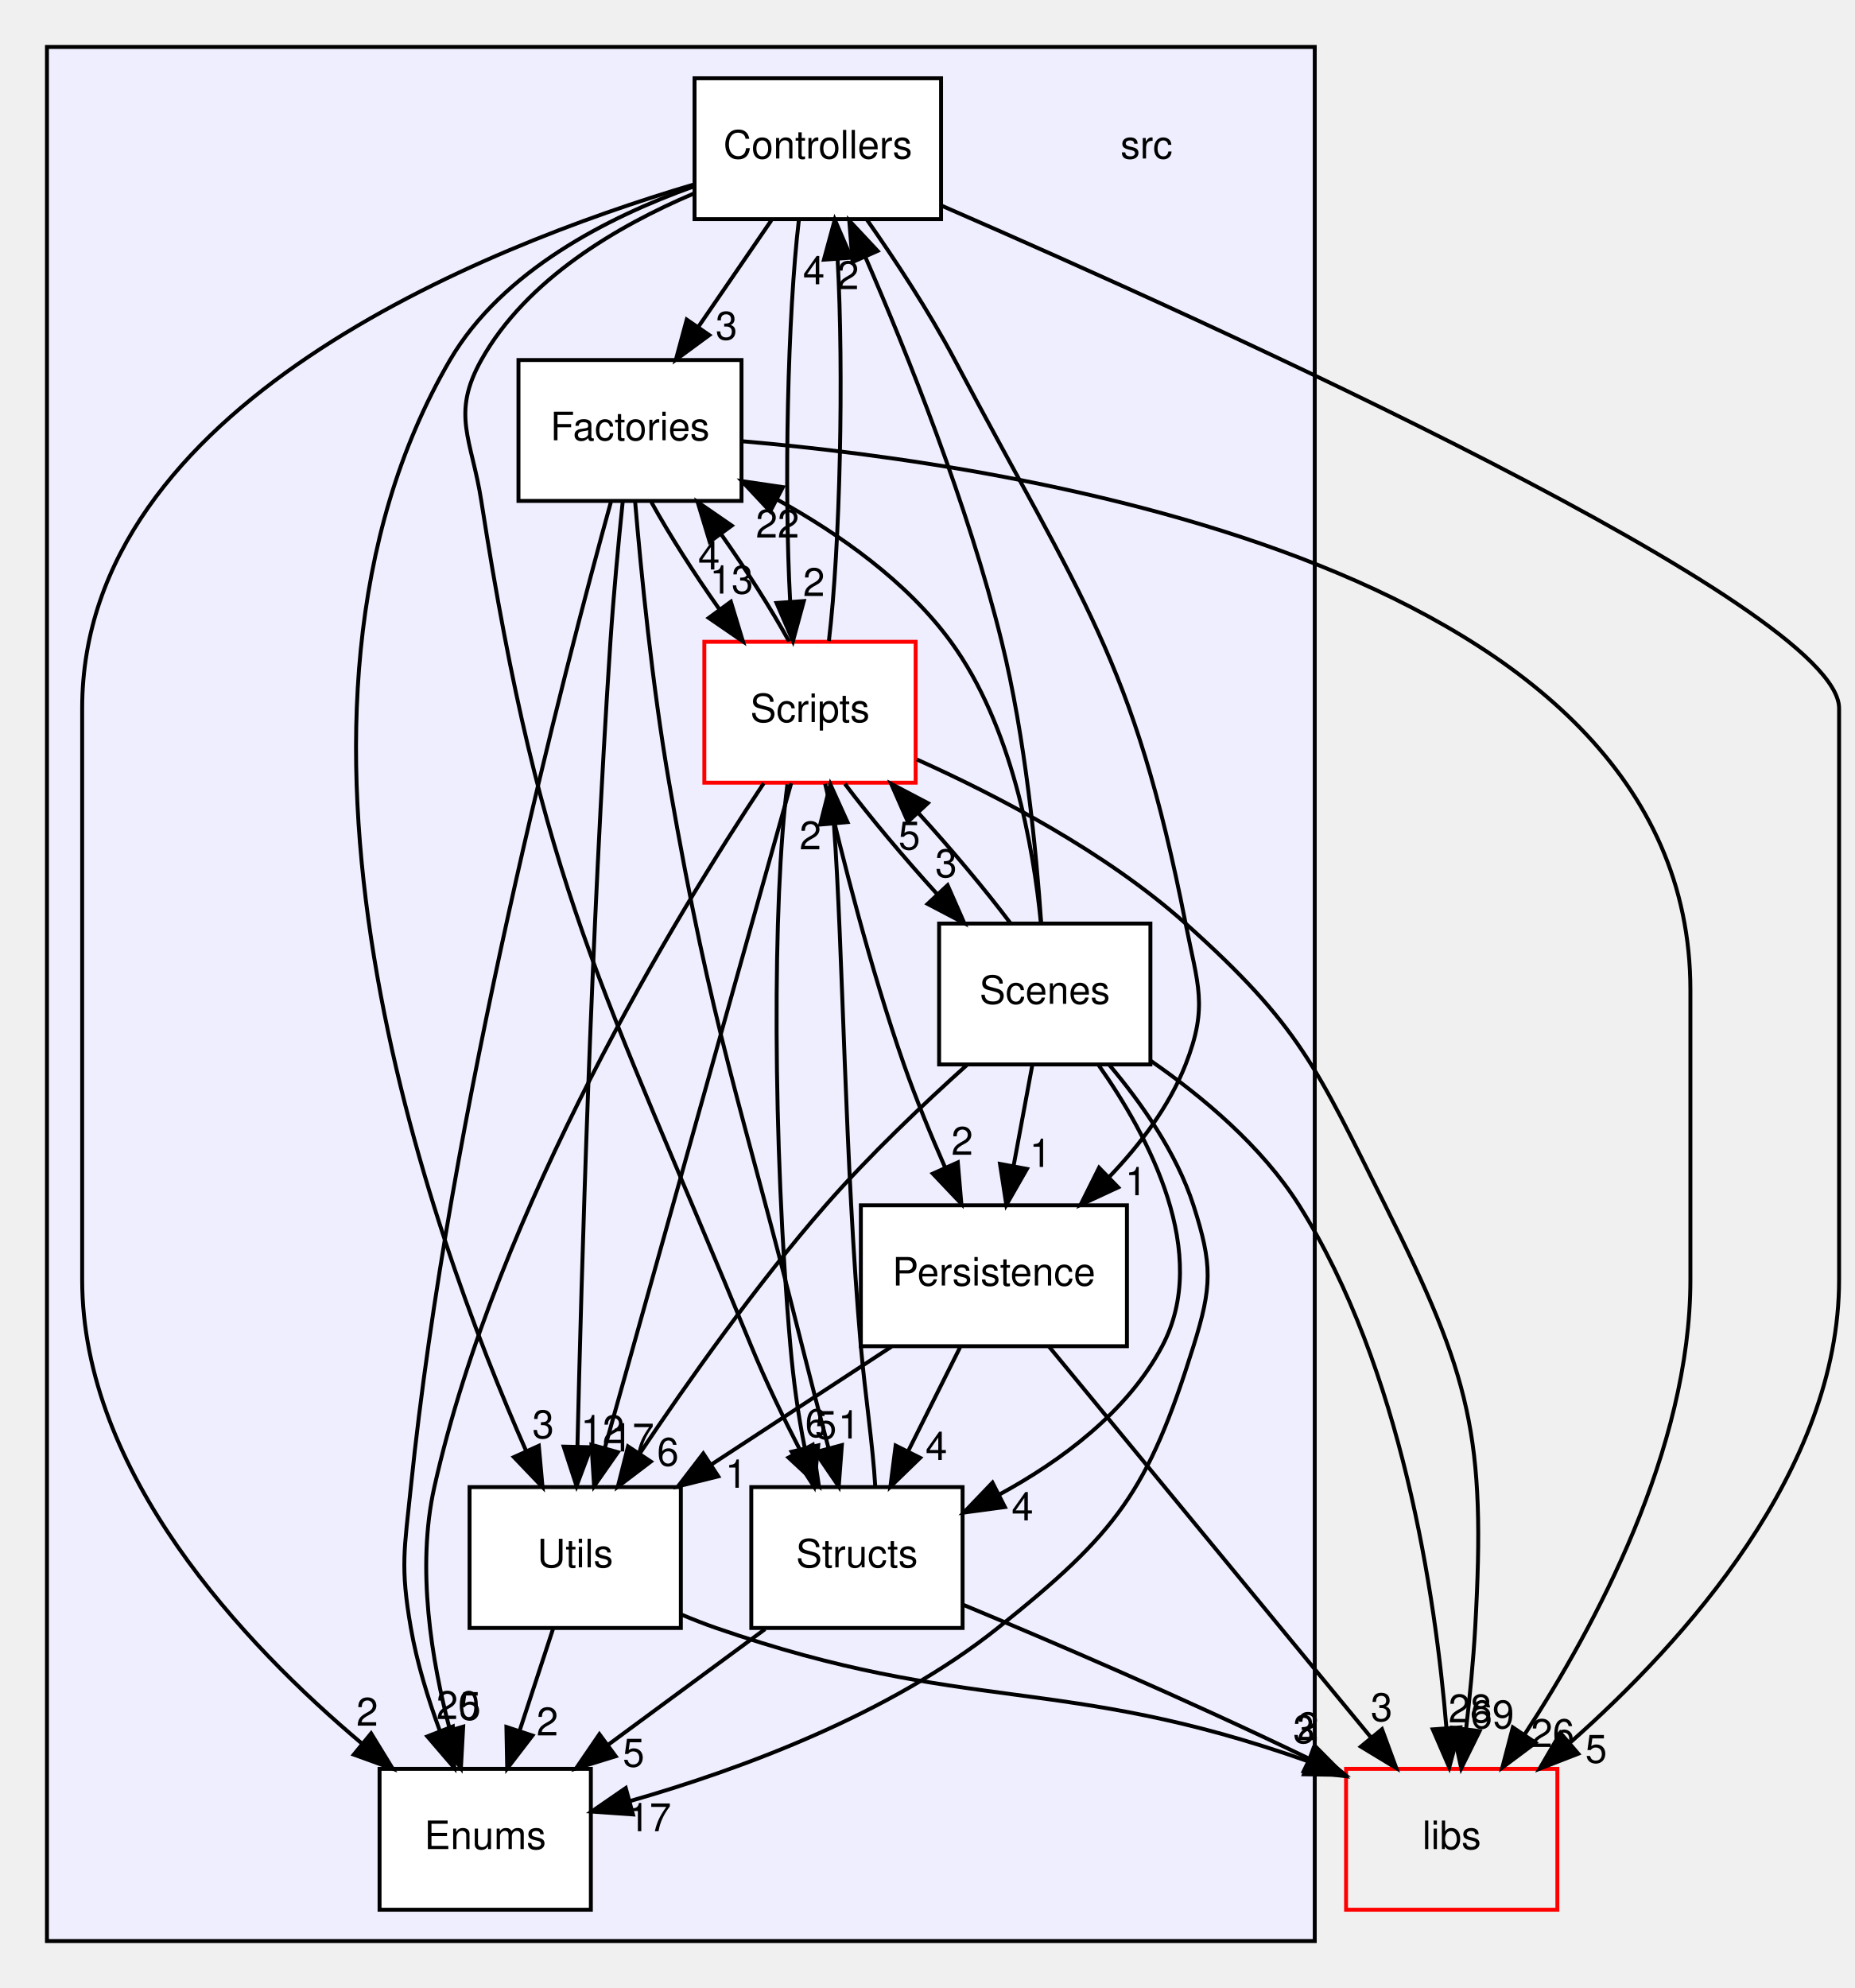
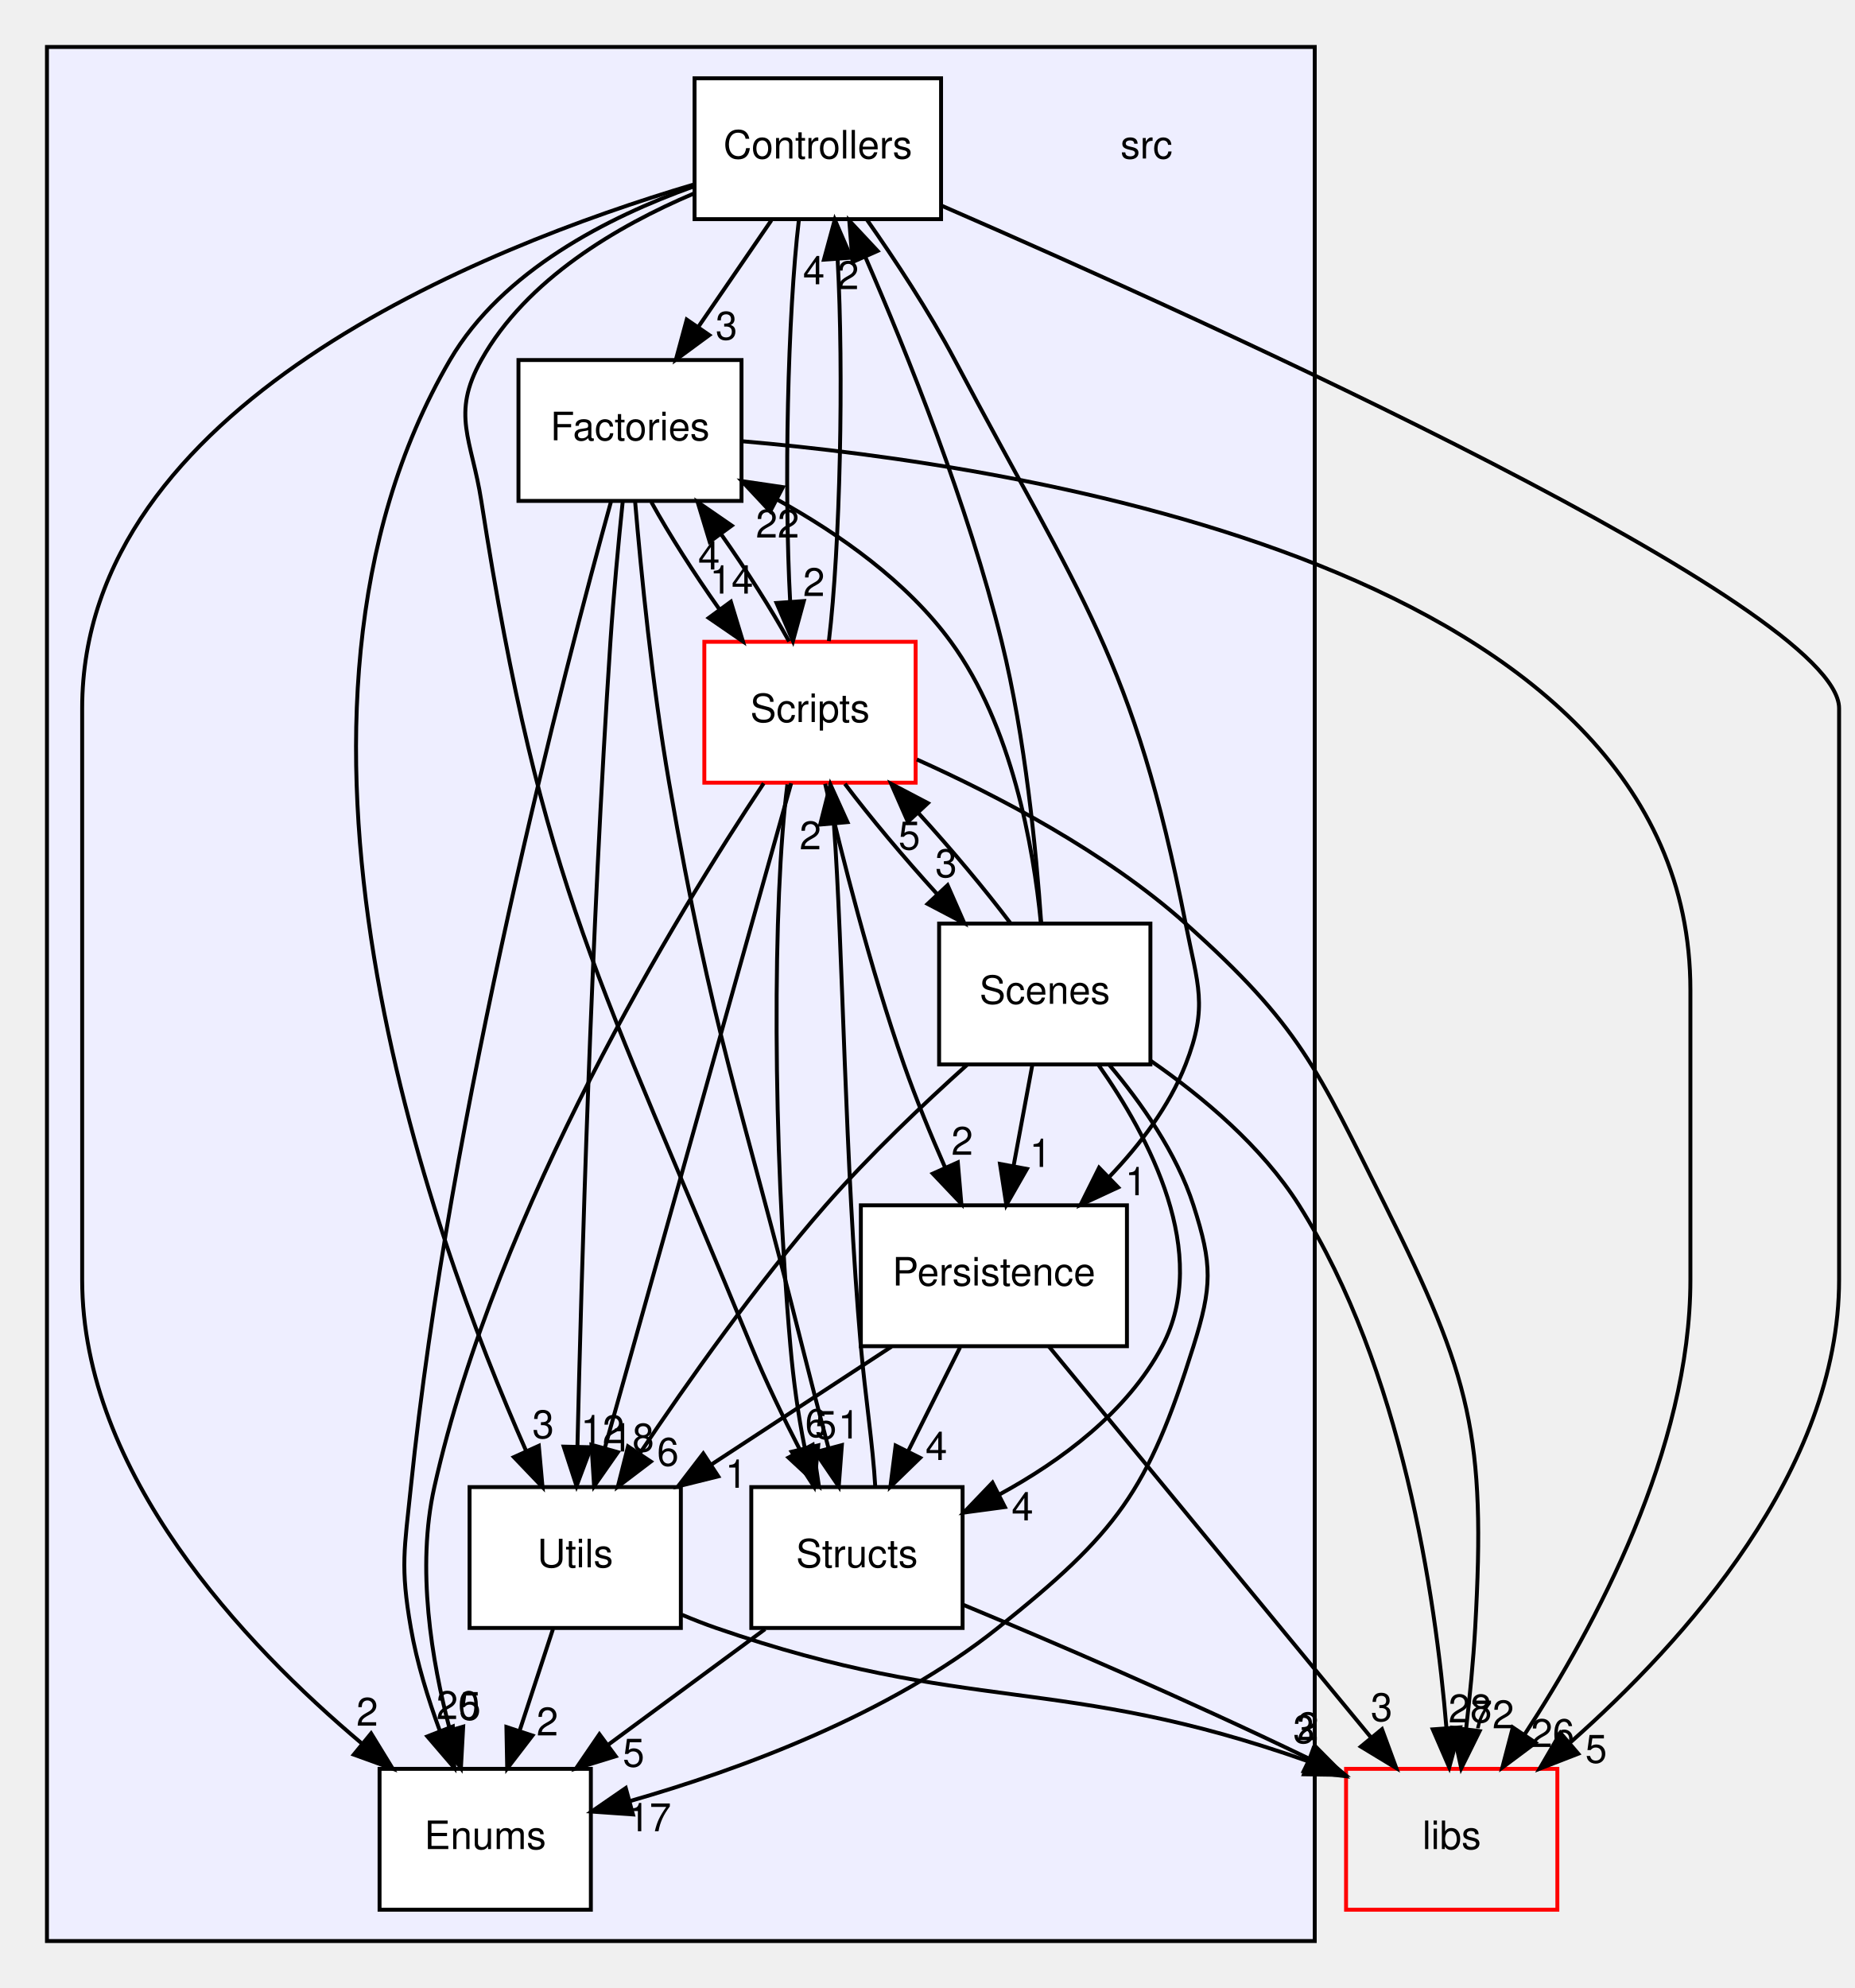
<svg xmlns="http://www.w3.org/2000/svg" xmlns:xlink="http://www.w3.org/1999/xlink" width="474pt" height="508pt" viewBox="0.00 0.00 474.00 508.00">
  <g id="graph0" class="graph" transform="scale(1 1) rotate(0) translate(4 504)">
    <g id="clust1" class="cluster">
      <g id="a_clust1">
        <a xlink:href="dir_68267d1309a1af8e8297ef4c3efbcdba.html" target="_top">
          <polygon fill="#eeeeff" stroke="black" points="8,-8 8,-492 332,-492 332,-8 8,-8" />
        </a>
      </g>
    </g>
    <g id="node1" class="node">
      <text text-anchor="middle" x="289" y="-463.5" font-family="Helvetica,sans-Serif" font-size="10.00">src</text>
    </g>
    <g id="node2" class="node">
      <g id="a_node2">
        <a xlink:href="dir_efbf91dec8e0e89146a72eada515bf52.html" target="_top" xlink:title="Controllers">
          <polygon fill="white" stroke="black" points="236.5,-484 173.5,-484 173.5,-448 236.5,-448 236.5,-484" />
          <text text-anchor="middle" x="205" y="-463.5" font-family="Helvetica,sans-Serif" font-size="10.00">Controllers</text>
        </a>
      </g>
    </g>
    <g id="node3" class="node">
      <g id="a_node3">
        <a xlink:href="dir_804e9c8a6f85b64a196ad58c4618e191.html" target="_top" xlink:title="Enums">
          <polygon fill="white" stroke="black" points="147,-52 93,-52 93,-16 147,-16 147,-52" />
          <text text-anchor="middle" x="120" y="-31.5" font-family="Helvetica,sans-Serif" font-size="10.00">Enums</text>
        </a>
      </g>
    </g>
    <g id="edge7" class="edge">
      <path fill="none" stroke="black" d="M173.11,-456.8C119.47,-440.86 17,-400.31 17,-323 17,-323 17,-323 17,-177 17,-127.66 58.26,-83.89 88.55,-58.41" />
      <polygon fill="black" stroke="black" points="90.84,-61.06 96.37,-52.03 86.41,-55.64 90.84,-61.06" />
      <g id="a_edge7-headlabel">
        <a xlink:href="dir_000014_000015.html" target="_top" xlink:title="2">
          <text text-anchor="middle" x="89.85" y="-63.03" font-family="Helvetica,sans-Serif" font-size="10.00">2</text>
        </a>
      </g>
    </g>
    <g id="node4" class="node">
      <g id="a_node4">
        <a xlink:href="dir_3dbe57e65c50a7a17fba27939d267647.html" target="_top" xlink:title="Factories">
          <polygon fill="white" stroke="black" points="185.5,-412 128.5,-412 128.5,-376 185.5,-376 185.5,-412" />
          <text text-anchor="middle" x="157" y="-391.5" font-family="Helvetica,sans-Serif" font-size="10.00">Factories</text>
        </a>
      </g>
    </g>
    <g id="edge5" class="edge">
      <path fill="none" stroke="black" d="M193.13,-447.7C187.5,-439.47 180.65,-429.48 174.43,-420.42" />
      <polygon fill="black" stroke="black" points="177.27,-418.37 168.73,-412.1 171.5,-422.33 177.27,-418.37" />
      <g id="a_edge5-headlabel">
        <a xlink:href="dir_000014_000016.html" target="_top" xlink:title="3">
          <text text-anchor="middle" x="181.65" y="-417.23" font-family="Helvetica,sans-Serif" font-size="10.00">3</text>
        </a>
      </g>
    </g>
    <g id="node5" class="node">
      <g id="a_node5">
        <a xlink:href="dir_c04391f011249a815ab0ebd9bc734b9b.html" target="_top" xlink:title="Persistence">
          <polygon fill="white" stroke="black" points="284,-196 216,-196 216,-160 284,-160 284,-196" />
          <text text-anchor="middle" x="250" y="-175.5" font-family="Helvetica,sans-Serif" font-size="10.00">Persistence</text>
        </a>
      </g>
    </g>
    <g id="edge9" class="edge">
      <path fill="none" stroke="black" d="M217.55,-447.86C224.65,-437.73 233.4,-424.48 240,-412 272.32,-350.85 285.64,-335.86 299,-268 302.09,-252.3 304.83,-246.9 299,-232 294.8,-221.28 287.31,-211.43 279.42,-203.2" />
      <polygon fill="black" stroke="black" points="281.76,-200.59 272.15,-196.13 276.88,-205.61 281.76,-200.59" />
      <g id="a_edge9-headlabel">
        <a xlink:href="dir_000014_000017.html" target="_top" xlink:title="1">
          <text text-anchor="middle" x="286.32" y="-198.57" font-family="Helvetica,sans-Serif" font-size="10.00">1</text>
        </a>
      </g>
    </g>
    <g id="node7" class="node">
      <g id="a_node7">
        <a xlink:href="dir_3ac9928fc2e7e2cbc53db7c1a11acda2.html" target="_top" xlink:title="Scripts">
          <polygon fill="white" stroke="red" points="230,-340 176,-340 176,-304 230,-304 230,-340" />
          <text text-anchor="middle" x="203" y="-319.5" font-family="Helvetica,sans-Serif" font-size="10.00">Scripts</text>
        </a>
      </g>
    </g>
    <g id="edge4" class="edge">
      <path fill="none" stroke="black" d="M200.17,-447.87C197.28,-423.67 196.36,-379.21 197.93,-350.39" />
      <polygon fill="black" stroke="black" points="201.43,-350.41 198.65,-340.19 194.45,-349.92 201.43,-350.41" />
      <g id="a_edge4-headlabel">
        <a xlink:href="dir_000014_000019.html" target="_top" xlink:title="2">
          <text text-anchor="middle" x="204.01" y="-351.7" font-family="Helvetica,sans-Serif" font-size="10.00">2</text>
        </a>
      </g>
    </g>
    <g id="node8" class="node">
      <g id="a_node8">
        <a xlink:href="dir_146efcb14c269303f155f454755144b3.html" target="_top" xlink:title="Structs">
          <polygon fill="white" stroke="black" points="242,-124 188,-124 188,-88 242,-88 242,-124" />
          <text text-anchor="middle" x="215" y="-103.5" font-family="Helvetica,sans-Serif" font-size="10.00">Structs</text>
        </a>
      </g>
    </g>
    <g id="edge3" class="edge">
      <path fill="none" stroke="black" d="M173.26,-454.53C153.83,-446.28 130.54,-432.67 119,-412 111.2,-398.03 116.54,-391.81 119,-376 134.52,-276.42 149.67,-253.2 188,-160 191.65,-151.12 196.21,-141.69 200.54,-133.3" />
      <polygon fill="black" stroke="black" points="203.7,-134.81 205.27,-124.33 197.51,-131.54 203.7,-134.81" />
      <g id="a_edge3-headlabel">
        <a xlink:href="dir_000014_000025.html" target="_top" xlink:title="6">
          <text text-anchor="middle" x="204.54" y="-136.81" font-family="Helvetica,sans-Serif" font-size="10.00">6</text>
        </a>
      </g>
    </g>
    <g id="node9" class="node">
      <g id="a_node9">
        <a xlink:href="dir_a7363e98f9e0bdd87618633653859815.html" target="_top" xlink:title="Utils">
          <polygon fill="white" stroke="black" points="170,-124 116,-124 116,-88 170,-88 170,-124" />
          <text text-anchor="middle" x="143" y="-103.5" font-family="Helvetica,sans-Serif" font-size="10.00">Utils</text>
        </a>
      </g>
    </g>
    <g id="edge8" class="edge">
      <path fill="none" stroke="black" d="M173.2,-456.33C151.49,-448.57 124.32,-434.81 111,-412 57.92,-321.14 105.87,-188.79 130.49,-133.16" />
      <polygon fill="black" stroke="black" points="133.7,-134.55 134.65,-124 127.33,-131.66 133.7,-134.55" />
      <g id="a_edge8-headlabel">
        <a xlink:href="dir_000014_000026.html" target="_top" xlink:title="3">
          <text text-anchor="middle" x="134.81" y="-136.5" font-family="Helvetica,sans-Serif" font-size="10.00">3</text>
        </a>
      </g>
    </g>
    <g id="node10" class="node">
      <g id="a_node10">
        <a xlink:href="dir_6719ab1f1f7655efc2fa43f7eb574fd1.html" target="_top" xlink:title="libs">
          <polygon fill="none" stroke="red" points="394,-52 340,-52 340,-16 394,-16 394,-52" />
          <text text-anchor="middle" x="367" y="-31.5" font-family="Helvetica,sans-Serif" font-size="10.00">libs</text>
        </a>
      </g>
    </g>
    <g id="edge6" class="edge">
      <path fill="none" stroke="black" d="M236.74,-451.4C306.3,-421.13 466,-348.82 466,-323 466,-323 466,-323 466,-177 466,-128.38 426.46,-84.5 397.35,-58.78" />
      <polygon fill="black" stroke="black" points="399.34,-55.87 389.46,-52.03 394.78,-61.19 399.34,-55.87" />
      <g id="a_edge6-headlabel">
        <a xlink:href="dir_000014_000000.html" target="_top" xlink:title="5">
          <text text-anchor="middle" x="403.91" y="-53.56" font-family="Helvetica,sans-Serif" font-size="10.00">5</text>
        </a>
      </g>
    </g>
    <g id="edge27" class="edge">
      <path fill="none" stroke="black" d="M152.16,-375.88C140.47,-333.59 110.94,-220.56 101,-124 99.36,-108.08 98.26,-103.76 101,-88 102.52,-79.24 105.36,-70.01 108.39,-61.75" />
      <polygon fill="black" stroke="black" points="111.72,-62.84 112.11,-52.25 105.21,-60.29 111.72,-62.84" />
      <g id="a_edge27-headlabel">
        <a xlink:href="dir_000016_000015.html" target="_top" xlink:title="20">
          <text text-anchor="middle" x="113.06" y="-64.72" font-family="Helvetica,sans-Serif" font-size="10.00">20</text>
        </a>
      </g>
    </g>
    <g id="edge25" class="edge">
      <path fill="none" stroke="black" d="M162.46,-375.7C167.01,-367.47 173.37,-357.48 179.77,-348.42" />
      <polygon fill="black" stroke="black" points="182.78,-350.24 185.86,-340.1 177.13,-346.1 182.78,-350.24" />
      <g id="a_edge25-headlabel">
-         <a xlink:href="dir_000016_000019.html" target="_top" xlink:title="13">
-           <text text-anchor="middle" x="182.95" y="-352.32" font-family="Helvetica,sans-Serif" font-size="10.00">13</text>
+         <a xlink:href="dir_000016_000019.html" target="_top" xlink:title="14">
+           <text text-anchor="middle" x="182.95" y="-352.32" font-family="Helvetica,sans-Serif" font-size="10.00">14</text>
        </a>
      </g>
    </g>
    <g id="edge24" class="edge">
      <path fill="none" stroke="black" d="M158.31,-375.85C159.83,-357.87 162.69,-328.82 167,-304 178.25,-239.21 185.05,-223.8 201,-160 203.11,-151.56 205.5,-142.39 207.7,-134.09" />
      <polygon fill="black" stroke="black" points="211.15,-134.72 210.35,-124.16 204.39,-132.92 211.15,-134.72" />
      <g id="a_edge24-headlabel">
        <a xlink:href="dir_000016_000025.html" target="_top" xlink:title="1">
          <text text-anchor="middle" x="212.97" y="-136.43" font-family="Helvetica,sans-Serif" font-size="10.00">1</text>
        </a>
      </g>
    </g>
    <g id="edge28" class="edge">
      <path fill="none" stroke="black" d="M155.14,-375.83C154.07,-365.47 152.8,-351.99 152,-340 147.06,-265.71 144.58,-177.91 143.57,-134.35" />
      <polygon fill="black" stroke="black" points="147.06,-134.18 143.34,-124.26 140.06,-134.34 147.06,-134.18" />
      <g id="a_edge28-headlabel">
        <a xlink:href="dir_000016_000026.html" target="_top" xlink:title="12">
          <text text-anchor="middle" x="149.98" y="-135.21" font-family="Helvetica,sans-Serif" font-size="10.00">12</text>
        </a>
      </g>
    </g>
    <g id="edge26" class="edge">
      <path fill="none" stroke="black" d="M185.75,-391.24C255.49,-385.25 428,-359.49 428,-251 428,-251 428,-251 428,-177 428,-133.61 403.66,-88.37 385.73,-60.94" />
      <polygon fill="black" stroke="black" points="388.43,-58.68 379.94,-52.34 382.62,-62.59 388.43,-58.68" />
      <g id="a_edge26-headlabel">
        <a xlink:href="dir_000016_000000.html" target="_top" xlink:title="26">
          <text text-anchor="middle" x="392.79" y="-57.58" font-family="Helvetica,sans-Serif" font-size="10.00">26</text>
        </a>
      </g>
    </g>
    <g id="edge21" class="edge">
      <path fill="none" stroke="black" d="M241.35,-159.7C237.36,-151.73 232.55,-142.1 228.13,-133.26" />
      <polygon fill="black" stroke="black" points="231.15,-131.48 223.55,-124.1 224.89,-134.61 231.15,-131.48" />
      <g id="a_edge21-headlabel">
        <a xlink:href="dir_000017_000025.html" target="_top" xlink:title="4">
          <text text-anchor="middle" x="235.3" y="-130.93" font-family="Helvetica,sans-Serif" font-size="10.00">4</text>
        </a>
      </g>
    </g>
    <g id="edge23" class="edge">
      <path fill="none" stroke="black" d="M223.82,-159.88C209.96,-150.81 192.76,-139.55 177.79,-129.76" />
      <polygon fill="black" stroke="black" points="179.56,-126.74 169.28,-124.19 175.73,-132.59 179.56,-126.74" />
      <g id="a_edge23-headlabel">
        <a xlink:href="dir_000017_000026.html" target="_top" xlink:title="1">
          <text text-anchor="middle" x="184.12" y="-123.83" font-family="Helvetica,sans-Serif" font-size="10.00">1</text>
        </a>
      </g>
    </g>
    <g id="edge22" class="edge">
      <path fill="none" stroke="black" d="M264.11,-159.87C284.58,-135.03 322.63,-88.85 346.28,-60.14" />
      <polygon fill="black" stroke="black" points="349.18,-62.13 352.84,-52.19 343.78,-57.68 349.18,-62.13" />
      <g id="a_edge22-headlabel">
        <a xlink:href="dir_000017_000000.html" target="_top" xlink:title="3">
          <text text-anchor="middle" x="349.08" y="-64.21" font-family="Helvetica,sans-Serif" font-size="10.00">3</text>
        </a>
      </g>
    </g>
    <g id="node6" class="node">
      <g id="a_node6">
        <a xlink:href="dir_d665af80335f773f8bfcf2f56b3f3e8a.html" target="_top" xlink:title="Scenes">
          <polygon fill="white" stroke="black" points="290,-268 236,-268 236,-232 290,-232 290,-268" />
          <text text-anchor="middle" x="263" y="-247.5" font-family="Helvetica,sans-Serif" font-size="10.00">Scenes</text>
        </a>
      </g>
    </g>
    <g id="edge20" class="edge">
      <path fill="none" stroke="black" d="M262.08,-268.28C260.83,-286.37 258.03,-315.51 252,-340 243.39,-374.98 227.92,-413.54 217.09,-438.46" />
      <polygon fill="black" stroke="black" points="213.88,-437.05 213.04,-447.62 220.28,-439.88 213.88,-437.05" />
      <g id="a_edge20-headlabel">
        <a xlink:href="dir_000018_000014.html" target="_top" xlink:title="2">
          <text text-anchor="middle" x="212.73" y="-430.12" font-family="Helvetica,sans-Serif" font-size="10.00">2</text>
        </a>
      </g>
    </g>
    <g id="edge17" class="edge">
      <path fill="none" stroke="black" d="M279.46,-231.92C287.65,-222.22 296.7,-209.37 301,-196 305.9,-180.77 305.78,-175.27 301,-160 289.36,-122.82 281.44,-112.32 251,-88 223.26,-65.84 185.02,-51.79 157.01,-43.77" />
      <polygon fill="black" stroke="black" points="157.76,-40.35 147.2,-41.09 155.92,-47.1 157.76,-40.35" />
      <g id="a_edge17-headlabel">
        <a xlink:href="dir_000018_000015.html" target="_top" xlink:title="17">
          <text text-anchor="middle" x="161.98" y="-36.06" font-family="Helvetica,sans-Serif" font-size="10.00">17</text>
        </a>
      </g>
    </g>
    <g id="edge15" class="edge">
      <path fill="none" stroke="black" d="M261.99,-268.31C260.1,-287.49 254.66,-318.54 239,-340 227.73,-355.45 210.46,-367.58 194.67,-376.31" />
      <polygon fill="black" stroke="black" points="192.84,-373.32 185.6,-381.06 196.08,-379.52 192.84,-373.32" />
      <g id="a_edge15-headlabel">
        <a xlink:href="dir_000018_000016.html" target="_top" xlink:title="22">
          <text text-anchor="middle" x="194.71" y="-366.64" font-family="Helvetica,sans-Serif" font-size="10.00">22</text>
        </a>
      </g>
    </g>
    <g id="edge19" class="edge">
      <path fill="none" stroke="black" d="M259.79,-231.7C258.35,-223.98 256.63,-214.71 255.04,-206.11" />
      <polygon fill="black" stroke="black" points="258.44,-205.3 253.18,-196.1 251.56,-206.58 258.44,-205.3" />
      <g id="a_edge19-headlabel">
        <a xlink:href="dir_000018_000017.html" target="_top" xlink:title="1">
          <text text-anchor="middle" x="261.89" y="-205.81" font-family="Helvetica,sans-Serif" font-size="10.00">1</text>
        </a>
      </g>
    </g>
    <g id="edge14" class="edge">
      <path fill="none" stroke="black" d="M254.23,-268.1C247.88,-276.55 239.21,-286.9 230.75,-296.2" />
      <polygon fill="black" stroke="black" points="228.01,-294 223.75,-303.7 233.13,-298.78 228.01,-294" />
      <g id="a_edge14-headlabel">
        <a xlink:href="dir_000018_000019.html" target="_top" xlink:title="5">
          <text text-anchor="middle" x="228.39" y="-286.93" font-family="Helvetica,sans-Serif" font-size="10.00">5</text>
        </a>
      </g>
    </g>
    <g id="edge13" class="edge">
      <path fill="none" stroke="black" d="M276.69,-231.93C289.68,-213.51 305.51,-183.63 293,-160 284.1,-143.19 267.21,-130.72 251.41,-122.11" />
      <polygon fill="black" stroke="black" points="252.81,-118.9 242.31,-117.49 249.64,-125.14 252.81,-118.9" />
      <g id="a_edge13-headlabel">
        <a xlink:href="dir_000018_000025.html" target="_top" xlink:title="4">
          <text text-anchor="middle" x="257.3" y="-115.49" font-family="Helvetica,sans-Serif" font-size="10.00">4</text>
        </a>
      </g>
    </g>
    <g id="edge18" class="edge">
      <path fill="none" stroke="black" d="M243.19,-231.94C232.06,-221.95 218.19,-208.8 207,-196 189.35,-175.8 171.74,-150.87 159.47,-132.54" />
      <polygon fill="black" stroke="black" points="162.33,-130.52 153.9,-124.12 156.5,-134.39 162.33,-130.52" />
      <g id="a_edge18-headlabel">
        <a xlink:href="dir_000018_000026.html" target="_top" xlink:title="6">
          <text text-anchor="middle" x="166.69" y="-129.46" font-family="Helvetica,sans-Serif" font-size="10.00">6</text>
        </a>
      </g>
    </g>
    <g id="edge16" class="edge">
      <path fill="none" stroke="black" d="M290,-232.99C303.32,-223.77 318.53,-211.03 328,-196 354.28,-154.28 362.85,-96.23 365.65,-62.44" />
      <polygon fill="black" stroke="black" points="369.15,-62.59 366.37,-52.37 362.16,-62.09 369.15,-62.59" />
      <g id="a_edge16-headlabel">
        <a xlink:href="dir_000018_000000.html" target="_top" xlink:title="28">
          <text text-anchor="middle" x="371.72" y="-63.88" font-family="Helvetica,sans-Serif" font-size="10.00">28</text>
        </a>
      </g>
    </g>
    <g id="edge36" class="edge">
      <path fill="none" stroke="black" d="M207.83,-340.19C210.73,-364.42 211.64,-408.89 210.07,-437.68" />
      <polygon fill="black" stroke="black" points="206.56,-437.65 209.34,-447.87 213.54,-438.15 206.56,-437.65" />
      <g id="a_edge36-headlabel">
        <a xlink:href="dir_000019_000014.html" target="_top" xlink:title="4">
          <text text-anchor="middle" x="203.99" y="-431.36" font-family="Helvetica,sans-Serif" font-size="10.00">4</text>
        </a>
      </g>
    </g>
    <g id="edge32" class="edge">
      <path fill="none" stroke="black" d="M191.17,-303.84C169.23,-270.84 123.03,-195.46 107,-124 102.37,-103.37 106.28,-79.66 110.99,-61.9" />
      <polygon fill="black" stroke="black" points="114.37,-62.78 113.79,-52.2 107.65,-60.84 114.37,-62.78" />
      <g id="a_edge32-headlabel">
        <a xlink:href="dir_000019_000015.html" target="_top" xlink:title="5">
          <text text-anchor="middle" x="116.1" y="-64.52" font-family="Helvetica,sans-Serif" font-size="10.00">5</text>
        </a>
      </g>
    </g>
    <g id="edge30" class="edge">
      <path fill="none" stroke="black" d="M197.66,-340.1C193.13,-348.3 186.78,-358.28 180.38,-367.36" />
      <polygon fill="black" stroke="black" points="177.36,-365.56 174.29,-375.7 183.01,-369.69 177.36,-365.56" />
      <g id="a_edge30-headlabel">
        <a xlink:href="dir_000019_000016.html" target="_top" xlink:title="4">
          <text text-anchor="middle" x="177.19" y="-358.48" font-family="Helvetica,sans-Serif" font-size="10.00">4</text>
        </a>
      </g>
    </g>
    <g id="edge34" class="edge">
      <path fill="none" stroke="black" d="M206.87,-303.71C211.1,-285.61 218.44,-256.47 227,-232 230.05,-223.29 233.87,-213.99 237.53,-205.66" />
      <polygon fill="black" stroke="black" points="240.78,-206.97 241.68,-196.41 234.39,-204.1 240.78,-206.97" />
      <g id="a_edge34-headlabel">
        <a xlink:href="dir_000019_000017.html" target="_top" xlink:title="2">
          <text text-anchor="middle" x="241.9" y="-208.91" font-family="Helvetica,sans-Serif" font-size="10.00">2</text>
        </a>
      </g>
    </g>
    <g id="edge35" class="edge">
      <path fill="none" stroke="black" d="M211.92,-303.7C218.31,-295.22 227,-284.86 235.45,-275.58" />
      <polygon fill="black" stroke="black" points="238.17,-277.8 242.44,-268.1 233.06,-273.02 238.17,-277.8" />
      <g id="a_edge35-headlabel">
        <a xlink:href="dir_000019_000018.html" target="_top" xlink:title="3">
          <text text-anchor="middle" x="237.79" y="-279.86" font-family="Helvetica,sans-Serif" font-size="10.00">3</text>
        </a>
      </g>
    </g>
    <g id="edge29" class="edge">
      <path fill="none" stroke="black" d="M197.23,-303.57C193.41,-273.98 193.44,-212.09 198,-160 198.74,-151.53 199.97,-142.35 201.66,-134.05" />
      <polygon fill="black" stroke="black" points="205.11,-134.66 204.04,-124.12 198.31,-133.03 205.11,-134.66" />
      <g id="a_edge29-headlabel">
        <a xlink:href="dir_000019_000025.html" target="_top" xlink:title="5">
          <text text-anchor="middle" x="207.04" y="-136.32" font-family="Helvetica,sans-Serif" font-size="10.00">5</text>
        </a>
      </g>
    </g>
    <g id="edge33" class="edge">
      <path fill="none" stroke="black" d="M198.19,-303.85C187.79,-266.75 163.13,-178.81 150.6,-134.1" />
      <polygon fill="black" stroke="black" points="153.9,-132.92 147.83,-124.23 147.16,-134.81 153.9,-132.92" />
      <g id="a_edge33-headlabel">
-         <a xlink:href="dir_000019_000026.html" target="_top" xlink:title="17">
-           <text text-anchor="middle" x="157.61" y="-133.11" font-family="Helvetica,sans-Serif" font-size="10.00">17</text>
+         <a xlink:href="dir_000019_000026.html" target="_top" xlink:title="18">
+           <text text-anchor="middle" x="157.61" y="-133.11" font-family="Helvetica,sans-Serif" font-size="10.00">18</text>
        </a>
      </g>
    </g>
    <g id="edge31" class="edge">
      <path fill="none" stroke="black" d="M230.31,-309.93C250.74,-300.76 278.56,-286.27 299,-268 328.24,-241.86 332.49,-231.09 350,-196 371.91,-152.08 375.76,-137 373,-88 372.52,-79.55 371.62,-70.38 370.66,-62.07" />
      <polygon fill="black" stroke="black" points="374.13,-61.64 369.44,-52.14 367.19,-62.5 374.13,-61.64" />
      <g id="a_edge31-headlabel">
-         <a xlink:href="dir_000019_000000.html" target="_top" xlink:title="69">
-           <text text-anchor="middle" x="377.39" y="-62.36" font-family="Helvetica,sans-Serif" font-size="10.00">69</text>
+         <a xlink:href="dir_000019_000000.html" target="_top" xlink:title="72">
+           <text text-anchor="middle" x="377.39" y="-62.36" font-family="Helvetica,sans-Serif" font-size="10.00">72</text>
        </a>
      </g>
    </g>
    <g id="edge12" class="edge">
      <path fill="none" stroke="black" d="M191.52,-87.7C179.44,-78.8 164.55,-67.82 151.48,-58.2" />
      <polygon fill="black" stroke="black" points="153.34,-55.22 143.21,-52.1 149.19,-60.85 153.34,-55.22" />
      <g id="a_edge12-headlabel">
        <a xlink:href="dir_000025_000015.html" target="_top" xlink:title="5">
          <text text-anchor="middle" x="157.92" y="-52.57" font-family="Helvetica,sans-Serif" font-size="10.00">5</text>
        </a>
      </g>
    </g>
    <g id="edge10" class="edge">
      <path fill="none" stroke="black" d="M219.68,-124.12C219.1,-134.47 217.06,-147.95 216,-160 211.9,-206.8 211.46,-261.51 209.1,-293.6" />
      <polygon fill="black" stroke="black" points="205.61,-293.3 208.21,-303.57 212.58,-293.92 205.61,-293.3" />
      <g id="a_edge10-headlabel">
        <a xlink:href="dir_000025_000019.html" target="_top" xlink:title="2">
          <text text-anchor="middle" x="203.1" y="-286.97" font-family="Helvetica,sans-Serif" font-size="10.00">2</text>
        </a>
      </g>
    </g>
    <g id="edge11" class="edge">
      <path fill="none" stroke="black" d="M242.23,-93.89C264.83,-84.49 297.98,-70.3 330.53,-54.61" />
      <polygon fill="black" stroke="black" points="332.23,-57.68 339.68,-50.15 329.16,-51.39 332.23,-57.68" />
      <g id="a_edge11-headlabel">
        <a xlink:href="dir_000025_000000.html" target="_top" xlink:title="2">
          <text text-anchor="middle" x="330.24" y="-59.31" font-family="Helvetica,sans-Serif" font-size="10.00">2</text>
        </a>
      </g>
    </g>
    <g id="edge2" class="edge">
      <path fill="none" stroke="black" d="M137.31,-87.7C134.75,-79.9 131.67,-70.51 128.82,-61.83" />
      <polygon fill="black" stroke="black" points="132.07,-60.51 125.62,-52.1 125.42,-62.7 132.07,-60.51" />
      <g id="a_edge2-headlabel">
        <a xlink:href="dir_000026_000015.html" target="_top" xlink:title="2">
          <text text-anchor="middle" x="135.89" y="-60.54" font-family="Helvetica,sans-Serif" font-size="10.00">2</text>
        </a>
      </g>
    </g>
    <g id="edge1" class="edge">
      <path fill="none" stroke="black" d="M170.26,-91.38C173.18,-90.15 176.13,-88.99 179,-88 243.48,-65.68 266.89,-76.33 330.17,-53.98" />
      <polygon fill="black" stroke="black" points="331.63,-57.18 339.81,-50.44 329.22,-50.61 331.63,-57.18" />
      <g id="a_edge1-headlabel">
        <a xlink:href="dir_000026_000000.html" target="_top" xlink:title="3">
          <text text-anchor="middle" x="329.24" y="-58.58" font-family="Helvetica,sans-Serif" font-size="10.00">3</text>
        </a>
      </g>
    </g>
  </g>
</svg>
